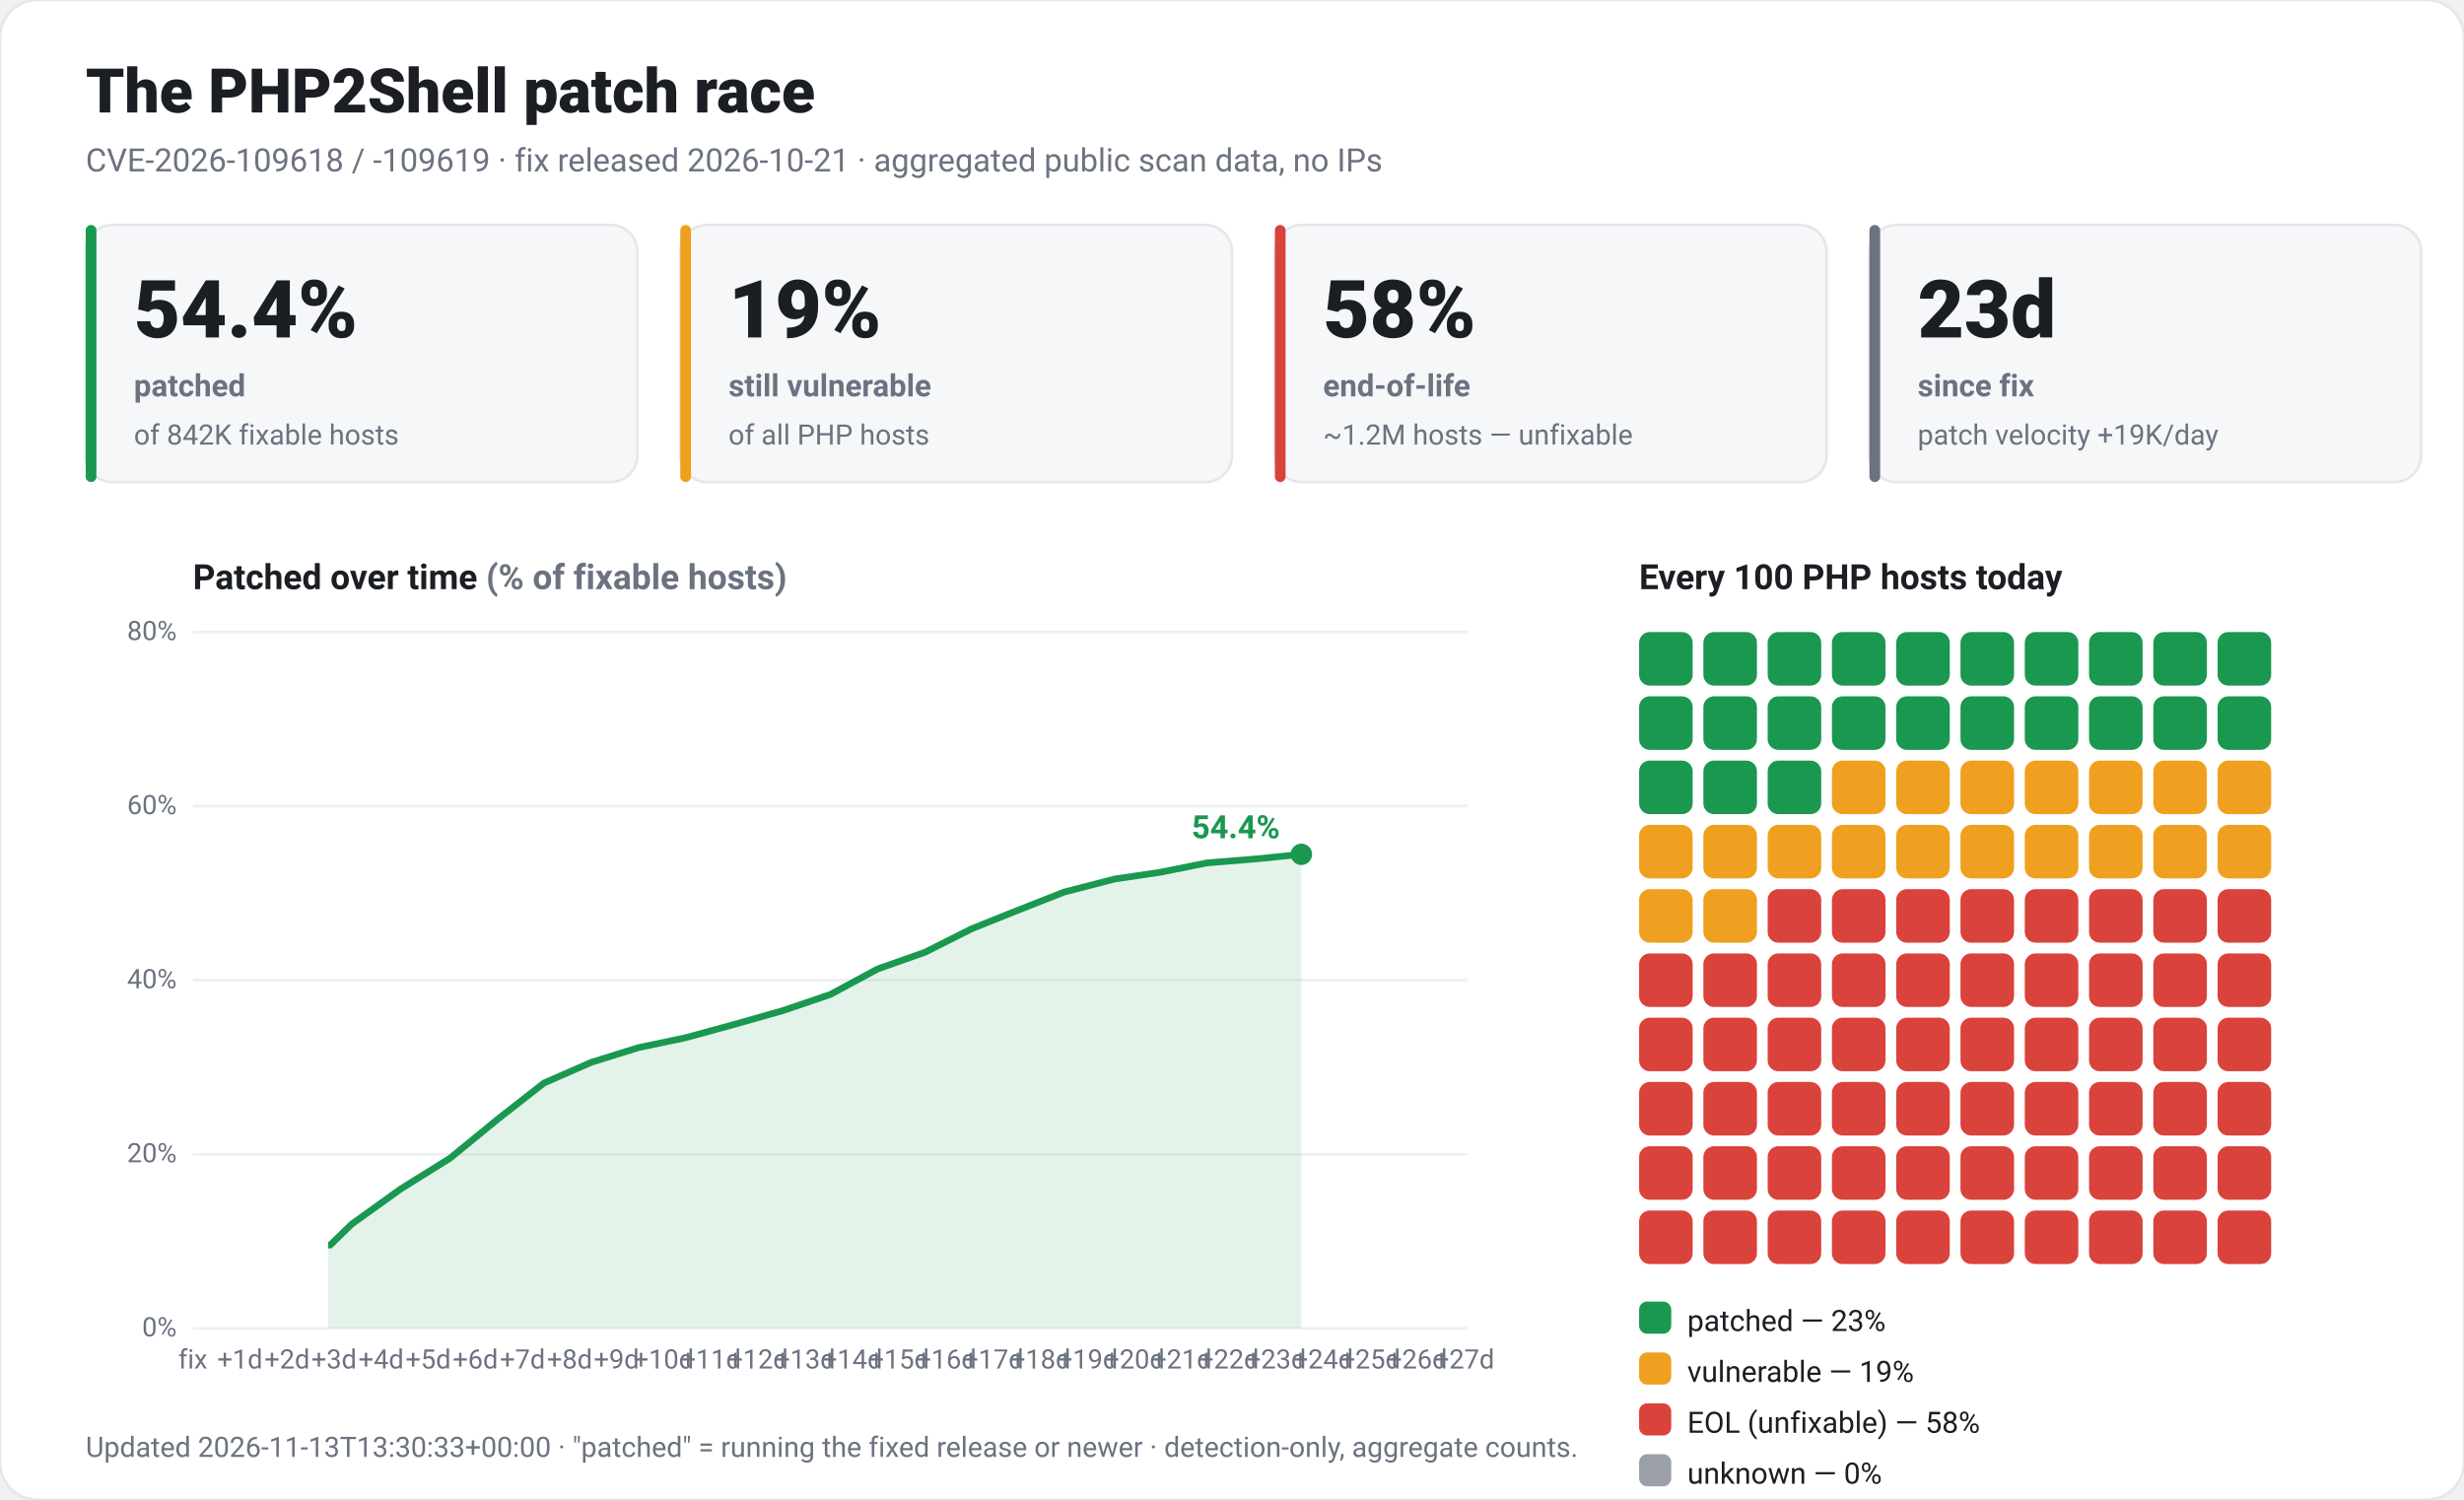
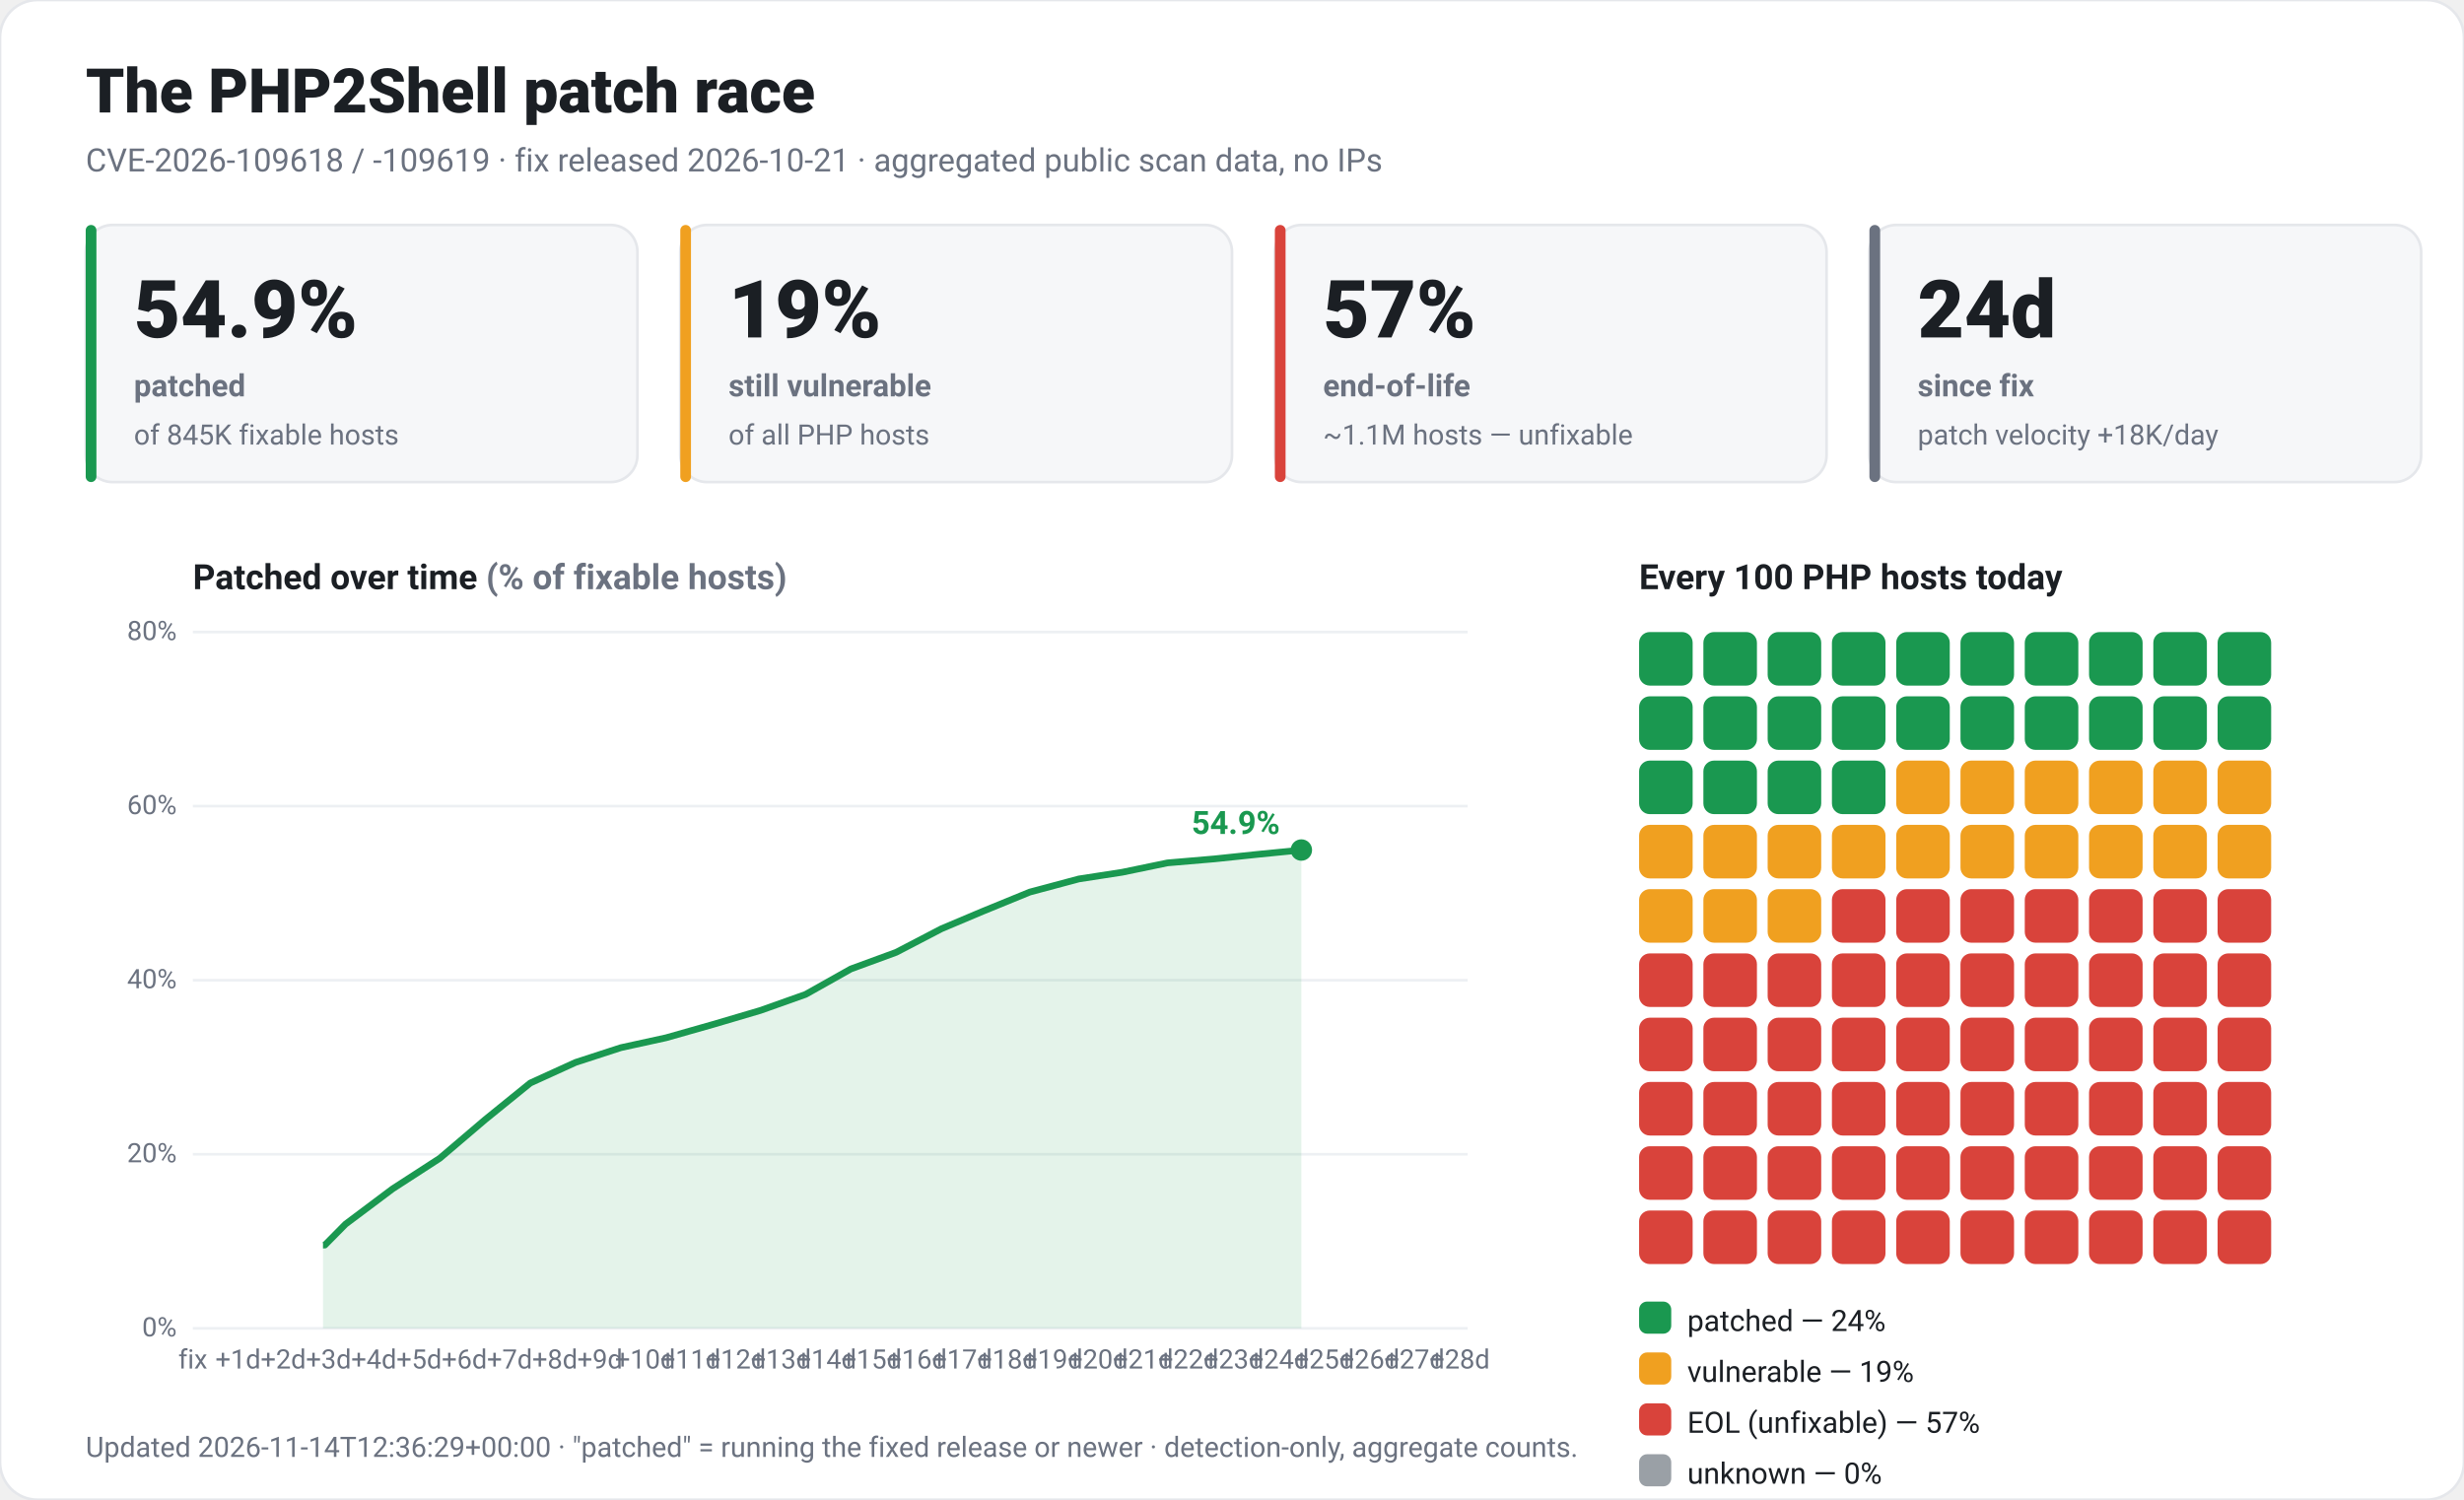
<svg xmlns="http://www.w3.org/2000/svg" viewBox="0 0 920 560" width="920" height="560" font-family="-apple-system,Segoe UI,Roboto,Helvetica,Arial,sans-serif" role="img">
  <rect x="0" y="0" width="920" height="560" rx="14" fill="#ffffff" stroke="#e5e7eb" />
  <text x="32" y="42" fill="#1b1f24" font-size="23" font-weight="800">The PHP2Shell patch race</text>
  <text x="32" y="64" fill="#6b7280" font-size="12">CVE-2026-109618 / -109619 · fix released 2026-10-21 · aggregated public scan data, no IPs</text>
  <rect x="32" y="84" width="206" height="96" rx="10" fill="#f6f7f9" stroke="#e5e7eb" />
  <rect x="32" y="84" width="4" height="96" rx="2" fill="#1a9850" />
-   <text x="50" y="126" fill="#1b1f24" font-size="30" font-weight="800">54.4%</text>
+   <text x="50" y="126" fill="#1b1f24" font-size="30" font-weight="800">54.9%</text>
  <text x="50" y="148" fill="#6b7280" font-size="11.5" font-weight="600">patched</text>
-   <text x="50" y="166" fill="#6b7280" font-size="10.5">of 842K fixable hosts</text>
+   <text x="50" y="166" fill="#6b7280" font-size="10.5">of 845K fixable hosts</text>
  <rect x="254" y="84" width="206" height="96" rx="10" fill="#f6f7f9" stroke="#e5e7eb" />
  <rect x="254" y="84" width="4" height="96" rx="2" fill="#f0a020" />
  <text x="272" y="126" fill="#1b1f24" font-size="30" font-weight="800">19%</text>
  <text x="272" y="148" fill="#6b7280" font-size="11.5" font-weight="600">still vulnerable</text>
  <text x="272" y="166" fill="#6b7280" font-size="10.5">of all PHP hosts</text>
  <rect x="476" y="84" width="206" height="96" rx="10" fill="#f6f7f9" stroke="#e5e7eb" />
  <rect x="476" y="84" width="4" height="96" rx="2" fill="#d9433b" />
-   <text x="494" y="126" fill="#1b1f24" font-size="30" font-weight="800">58%</text>
+   <text x="494" y="126" fill="#1b1f24" font-size="30" font-weight="800">57%</text>
  <text x="494" y="148" fill="#6b7280" font-size="11.5" font-weight="600">end-of-life</text>
-   <text x="494" y="166" fill="#6b7280" font-size="10.5">~1.2M hosts — unfixable</text>
+   <text x="494" y="166" fill="#6b7280" font-size="10.5">~1.1M hosts — unfixable</text>
  <rect x="698" y="84" width="206" height="96" rx="10" fill="#f6f7f9" stroke="#e5e7eb" />
  <rect x="698" y="84" width="4" height="96" rx="2" fill="#6b7280" />
-   <text x="716" y="126" fill="#1b1f24" font-size="30" font-weight="800">23d</text>
+   <text x="716" y="126" fill="#1b1f24" font-size="30" font-weight="800">24d</text>
  <text x="716" y="148" fill="#6b7280" font-size="11.5" font-weight="600">since fix</text>
-   <text x="716" y="166" fill="#6b7280" font-size="10.5">patch velocity +19K/day</text>
+   <text x="716" y="166" fill="#6b7280" font-size="10.5">patch velocity +18K/day</text>
  <text x="72" y="220" fill="#1b1f24" font-size="13" font-weight="700">Patched over time <tspan fill="#6b7280">(% of fixable hosts)</tspan>
  </text>
  <line x1="72" y1="496.0" x2="548" y2="496.0" stroke="#edf0f3" />
  <text x="66" y="499.0" fill="#6b7280" font-size="10" text-anchor="end">0%</text>
  <line x1="72" y1="431.0" x2="548" y2="431.0" stroke="#edf0f3" />
  <text x="66" y="434.0" fill="#6b7280" font-size="10" text-anchor="end">20%</text>
  <line x1="72" y1="366.0" x2="548" y2="366.0" stroke="#edf0f3" />
  <text x="66" y="369.0" fill="#6b7280" font-size="10" text-anchor="end">40%</text>
  <line x1="72" y1="301.0" x2="548" y2="301.0" stroke="#edf0f3" />
  <text x="66" y="304.0" fill="#6b7280" font-size="10" text-anchor="end">60%</text>
  <line x1="72" y1="236.0" x2="548" y2="236.0" stroke="#edf0f3" />
  <text x="66" y="239.0" fill="#6b7280" font-size="10" text-anchor="end">80%</text>
  <text x="72.0" y="511" fill="#6b7280" font-size="10" text-anchor="middle">fix</text>
-   <text x="89.6" y="511" fill="#6b7280" font-size="10" text-anchor="middle">+1d</text>
-   <text x="107.2" y="511" fill="#6b7280" font-size="10" text-anchor="middle">+2d</text>
-   <text x="124.7" y="511" fill="#6b7280" font-size="10" text-anchor="middle">+3d</text>
-   <text x="142.3" y="511" fill="#6b7280" font-size="10" text-anchor="middle">+4d</text>
-   <text x="159.9" y="511" fill="#6b7280" font-size="10" text-anchor="middle">+5d</text>
-   <text x="177.5" y="511" fill="#6b7280" font-size="10" text-anchor="middle">+6d</text>
-   <text x="195.1" y="511" fill="#6b7280" font-size="10" text-anchor="middle">+7d</text>
-   <text x="212.7" y="511" fill="#6b7280" font-size="10" text-anchor="middle">+8d</text>
-   <text x="230.2" y="511" fill="#6b7280" font-size="10" text-anchor="middle">+9d</text>
-   <text x="247.8" y="511" fill="#6b7280" font-size="10" text-anchor="middle">+10d</text>
-   <text x="265.4" y="511" fill="#6b7280" font-size="10" text-anchor="middle">+11d</text>
-   <text x="283.0" y="511" fill="#6b7280" font-size="10" text-anchor="middle">+12d</text>
-   <text x="300.6" y="511" fill="#6b7280" font-size="10" text-anchor="middle">+13d</text>
-   <text x="318.2" y="511" fill="#6b7280" font-size="10" text-anchor="middle">+14d</text>
-   <text x="335.7" y="511" fill="#6b7280" font-size="10" text-anchor="middle">+15d</text>
-   <text x="353.3" y="511" fill="#6b7280" font-size="10" text-anchor="middle">+16d</text>
-   <text x="370.9" y="511" fill="#6b7280" font-size="10" text-anchor="middle">+17d</text>
-   <text x="388.5" y="511" fill="#6b7280" font-size="10" text-anchor="middle">+18d</text>
-   <text x="406.1" y="511" fill="#6b7280" font-size="10" text-anchor="middle">+19d</text>
-   <text x="423.6" y="511" fill="#6b7280" font-size="10" text-anchor="middle">+20d</text>
-   <text x="441.2" y="511" fill="#6b7280" font-size="10" text-anchor="middle">+21d</text>
-   <text x="458.8" y="511" fill="#6b7280" font-size="10" text-anchor="middle">+22d</text>
-   <text x="476.4" y="511" fill="#6b7280" font-size="10" text-anchor="middle">+23d</text>
-   <text x="494.0" y="511" fill="#6b7280" font-size="10" text-anchor="middle">+24d</text>
-   <text x="511.6" y="511" fill="#6b7280" font-size="10" text-anchor="middle">+25d</text>
-   <text x="529.1" y="511" fill="#6b7280" font-size="10" text-anchor="middle">+26d</text>
-   <text x="546.7" y="511" fill="#6b7280" font-size="10" text-anchor="middle">+27d</text>
-   <polygon points="122.5,496.0 122.5,464.9 123.3,464.9 131.3,457.1 149.7,443.9 168.0,432.5 185.6,418.1 203.1,404.4 220.7,396.7 238.3,391.2 255.9,387.5 274.2,382.5 292.5,377.3 310.1,371.3 327.7,361.8 345.3,355.6 362.8,346.8 379.0,340.3 397.3,333.1 416.3,328.2 433.2,325.7 450.7,322.2 469.1,320.7 485.9,319.0 485.9,496.0" fill="#1a9850" fill-opacity="0.12" />
-   <polyline points="122.5,464.9 123.3,464.9 131.3,457.1 149.7,443.9 168.0,432.5 185.6,418.1 203.1,404.4 220.7,396.7 238.3,391.2 255.9,387.5 274.2,382.5 292.5,377.3 310.1,371.3 327.7,361.8 345.3,355.6 362.8,346.8 379.0,340.3 397.3,333.1 416.3,328.2 433.2,325.7 450.7,322.2 469.1,320.7 485.9,319.0" fill="none" stroke="#1a9850" stroke-width="2.5" stroke-linejoin="round" />
-   <circle cx="485.9" cy="319.0" r="4" fill="#1a9850" />
-   <text x="477.9" y="313.0" fill="#1a9850" font-size="12" font-weight="700" text-anchor="end">54.4%</text>
+   <text x="88.9" y="511" fill="#6b7280" font-size="10" text-anchor="middle">+1d</text>
+   <text x="105.8" y="511" fill="#6b7280" font-size="10" text-anchor="middle">+2d</text>
+   <text x="122.7" y="511" fill="#6b7280" font-size="10" text-anchor="middle">+3d</text>
+   <text x="139.6" y="511" fill="#6b7280" font-size="10" text-anchor="middle">+4d</text>
+   <text x="156.5" y="511" fill="#6b7280" font-size="10" text-anchor="middle">+5d</text>
+   <text x="173.4" y="511" fill="#6b7280" font-size="10" text-anchor="middle">+6d</text>
+   <text x="190.3" y="511" fill="#6b7280" font-size="10" text-anchor="middle">+7d</text>
+   <text x="207.2" y="511" fill="#6b7280" font-size="10" text-anchor="middle">+8d</text>
+   <text x="224.0" y="511" fill="#6b7280" font-size="10" text-anchor="middle">+9d</text>
+   <text x="240.9" y="511" fill="#6b7280" font-size="10" text-anchor="middle">+10d</text>
+   <text x="257.8" y="511" fill="#6b7280" font-size="10" text-anchor="middle">+11d</text>
+   <text x="274.7" y="511" fill="#6b7280" font-size="10" text-anchor="middle">+12d</text>
+   <text x="291.6" y="511" fill="#6b7280" font-size="10" text-anchor="middle">+13d</text>
+   <text x="308.5" y="511" fill="#6b7280" font-size="10" text-anchor="middle">+14d</text>
+   <text x="325.4" y="511" fill="#6b7280" font-size="10" text-anchor="middle">+15d</text>
+   <text x="342.3" y="511" fill="#6b7280" font-size="10" text-anchor="middle">+16d</text>
+   <text x="359.2" y="511" fill="#6b7280" font-size="10" text-anchor="middle">+17d</text>
+   <text x="376.1" y="511" fill="#6b7280" font-size="10" text-anchor="middle">+18d</text>
+   <text x="393.0" y="511" fill="#6b7280" font-size="10" text-anchor="middle">+19d</text>
+   <text x="409.9" y="511" fill="#6b7280" font-size="10" text-anchor="middle">+20d</text>
+   <text x="426.8" y="511" fill="#6b7280" font-size="10" text-anchor="middle">+21d</text>
+   <text x="443.7" y="511" fill="#6b7280" font-size="10" text-anchor="middle">+22d</text>
+   <text x="460.6" y="511" fill="#6b7280" font-size="10" text-anchor="middle">+23d</text>
+   <text x="477.5" y="511" fill="#6b7280" font-size="10" text-anchor="middle">+24d</text>
+   <text x="494.4" y="511" fill="#6b7280" font-size="10" text-anchor="middle">+25d</text>
+   <text x="511.3" y="511" fill="#6b7280" font-size="10" text-anchor="middle">+26d</text>
+   <text x="528.1" y="511" fill="#6b7280" font-size="10" text-anchor="middle">+27d</text>
+   <text x="545.0" y="511" fill="#6b7280" font-size="10" text-anchor="middle">+28d</text>
+   <polygon points="120.6,496.0 120.6,464.9 121.3,464.9 129.0,457.1 146.6,443.9 164.2,432.5 181.1,418.1 198.0,404.4 214.9,396.7 231.8,391.2 248.7,387.5 266.3,382.5 283.9,377.3 300.8,371.3 317.7,361.8 334.6,355.6 351.5,346.8 366.9,340.3 384.5,333.1 402.8,328.2 419.0,325.7 435.9,322.2 453.5,320.7 469.7,319.0 485.9,317.4 485.9,496.0" fill="#1a9850" fill-opacity="0.12" />
+   <polyline points="120.6,464.9 121.3,464.9 129.0,457.1 146.6,443.9 164.2,432.5 181.1,418.1 198.0,404.4 214.9,396.7 231.8,391.2 248.7,387.5 266.3,382.5 283.9,377.3 300.8,371.3 317.7,361.8 334.6,355.6 351.5,346.8 366.9,340.3 384.5,333.1 402.8,328.2 419.0,325.7 435.9,322.2 453.5,320.7 469.7,319.0 485.9,317.4" fill="none" stroke="#1a9850" stroke-width="2.5" stroke-linejoin="round" />
+   <circle cx="485.9" cy="317.4" r="4" fill="#1a9850" />
+   <text x="477.9" y="311.4" fill="#1a9850" font-size="12" font-weight="700" text-anchor="end">54.9%</text>
  <text x="612" y="220" fill="#1b1f24" font-size="13" font-weight="700">Every 100 PHP hosts today</text>
  <rect x="612" y="236" width="20" height="20" rx="4" fill="#1a9850" />
  <rect x="636" y="236" width="20" height="20" rx="4" fill="#1a9850" />
  <rect x="660" y="236" width="20" height="20" rx="4" fill="#1a9850" />
  <rect x="684" y="236" width="20" height="20" rx="4" fill="#1a9850" />
  <rect x="708" y="236" width="20" height="20" rx="4" fill="#1a9850" />
  <rect x="732" y="236" width="20" height="20" rx="4" fill="#1a9850" />
  <rect x="756" y="236" width="20" height="20" rx="4" fill="#1a9850" />
  <rect x="780" y="236" width="20" height="20" rx="4" fill="#1a9850" />
  <rect x="804" y="236" width="20" height="20" rx="4" fill="#1a9850" />
  <rect x="828" y="236" width="20" height="20" rx="4" fill="#1a9850" />
  <rect x="612" y="260" width="20" height="20" rx="4" fill="#1a9850" />
  <rect x="636" y="260" width="20" height="20" rx="4" fill="#1a9850" />
  <rect x="660" y="260" width="20" height="20" rx="4" fill="#1a9850" />
  <rect x="684" y="260" width="20" height="20" rx="4" fill="#1a9850" />
  <rect x="708" y="260" width="20" height="20" rx="4" fill="#1a9850" />
  <rect x="732" y="260" width="20" height="20" rx="4" fill="#1a9850" />
  <rect x="756" y="260" width="20" height="20" rx="4" fill="#1a9850" />
  <rect x="780" y="260" width="20" height="20" rx="4" fill="#1a9850" />
  <rect x="804" y="260" width="20" height="20" rx="4" fill="#1a9850" />
  <rect x="828" y="260" width="20" height="20" rx="4" fill="#1a9850" />
  <rect x="612" y="284" width="20" height="20" rx="4" fill="#1a9850" />
  <rect x="636" y="284" width="20" height="20" rx="4" fill="#1a9850" />
  <rect x="660" y="284" width="20" height="20" rx="4" fill="#1a9850" />
-   <rect x="684" y="284" width="20" height="20" rx="4" fill="#f0a020" />
+   <rect x="684" y="284" width="20" height="20" rx="4" fill="#1a9850" />
  <rect x="708" y="284" width="20" height="20" rx="4" fill="#f0a020" />
  <rect x="732" y="284" width="20" height="20" rx="4" fill="#f0a020" />
  <rect x="756" y="284" width="20" height="20" rx="4" fill="#f0a020" />
  <rect x="780" y="284" width="20" height="20" rx="4" fill="#f0a020" />
  <rect x="804" y="284" width="20" height="20" rx="4" fill="#f0a020" />
  <rect x="828" y="284" width="20" height="20" rx="4" fill="#f0a020" />
  <rect x="612" y="308" width="20" height="20" rx="4" fill="#f0a020" />
  <rect x="636" y="308" width="20" height="20" rx="4" fill="#f0a020" />
  <rect x="660" y="308" width="20" height="20" rx="4" fill="#f0a020" />
  <rect x="684" y="308" width="20" height="20" rx="4" fill="#f0a020" />
  <rect x="708" y="308" width="20" height="20" rx="4" fill="#f0a020" />
  <rect x="732" y="308" width="20" height="20" rx="4" fill="#f0a020" />
  <rect x="756" y="308" width="20" height="20" rx="4" fill="#f0a020" />
  <rect x="780" y="308" width="20" height="20" rx="4" fill="#f0a020" />
  <rect x="804" y="308" width="20" height="20" rx="4" fill="#f0a020" />
  <rect x="828" y="308" width="20" height="20" rx="4" fill="#f0a020" />
  <rect x="612" y="332" width="20" height="20" rx="4" fill="#f0a020" />
  <rect x="636" y="332" width="20" height="20" rx="4" fill="#f0a020" />
-   <rect x="660" y="332" width="20" height="20" rx="4" fill="#d9433b" />
+   <rect x="660" y="332" width="20" height="20" rx="4" fill="#f0a020" />
  <rect x="684" y="332" width="20" height="20" rx="4" fill="#d9433b" />
  <rect x="708" y="332" width="20" height="20" rx="4" fill="#d9433b" />
  <rect x="732" y="332" width="20" height="20" rx="4" fill="#d9433b" />
  <rect x="756" y="332" width="20" height="20" rx="4" fill="#d9433b" />
  <rect x="780" y="332" width="20" height="20" rx="4" fill="#d9433b" />
  <rect x="804" y="332" width="20" height="20" rx="4" fill="#d9433b" />
  <rect x="828" y="332" width="20" height="20" rx="4" fill="#d9433b" />
  <rect x="612" y="356" width="20" height="20" rx="4" fill="#d9433b" />
  <rect x="636" y="356" width="20" height="20" rx="4" fill="#d9433b" />
  <rect x="660" y="356" width="20" height="20" rx="4" fill="#d9433b" />
  <rect x="684" y="356" width="20" height="20" rx="4" fill="#d9433b" />
  <rect x="708" y="356" width="20" height="20" rx="4" fill="#d9433b" />
  <rect x="732" y="356" width="20" height="20" rx="4" fill="#d9433b" />
  <rect x="756" y="356" width="20" height="20" rx="4" fill="#d9433b" />
  <rect x="780" y="356" width="20" height="20" rx="4" fill="#d9433b" />
  <rect x="804" y="356" width="20" height="20" rx="4" fill="#d9433b" />
  <rect x="828" y="356" width="20" height="20" rx="4" fill="#d9433b" />
  <rect x="612" y="380" width="20" height="20" rx="4" fill="#d9433b" />
  <rect x="636" y="380" width="20" height="20" rx="4" fill="#d9433b" />
  <rect x="660" y="380" width="20" height="20" rx="4" fill="#d9433b" />
  <rect x="684" y="380" width="20" height="20" rx="4" fill="#d9433b" />
  <rect x="708" y="380" width="20" height="20" rx="4" fill="#d9433b" />
  <rect x="732" y="380" width="20" height="20" rx="4" fill="#d9433b" />
  <rect x="756" y="380" width="20" height="20" rx="4" fill="#d9433b" />
  <rect x="780" y="380" width="20" height="20" rx="4" fill="#d9433b" />
  <rect x="804" y="380" width="20" height="20" rx="4" fill="#d9433b" />
  <rect x="828" y="380" width="20" height="20" rx="4" fill="#d9433b" />
  <rect x="612" y="404" width="20" height="20" rx="4" fill="#d9433b" />
  <rect x="636" y="404" width="20" height="20" rx="4" fill="#d9433b" />
  <rect x="660" y="404" width="20" height="20" rx="4" fill="#d9433b" />
  <rect x="684" y="404" width="20" height="20" rx="4" fill="#d9433b" />
  <rect x="708" y="404" width="20" height="20" rx="4" fill="#d9433b" />
  <rect x="732" y="404" width="20" height="20" rx="4" fill="#d9433b" />
  <rect x="756" y="404" width="20" height="20" rx="4" fill="#d9433b" />
  <rect x="780" y="404" width="20" height="20" rx="4" fill="#d9433b" />
  <rect x="804" y="404" width="20" height="20" rx="4" fill="#d9433b" />
  <rect x="828" y="404" width="20" height="20" rx="4" fill="#d9433b" />
  <rect x="612" y="428" width="20" height="20" rx="4" fill="#d9433b" />
  <rect x="636" y="428" width="20" height="20" rx="4" fill="#d9433b" />
  <rect x="660" y="428" width="20" height="20" rx="4" fill="#d9433b" />
  <rect x="684" y="428" width="20" height="20" rx="4" fill="#d9433b" />
  <rect x="708" y="428" width="20" height="20" rx="4" fill="#d9433b" />
  <rect x="732" y="428" width="20" height="20" rx="4" fill="#d9433b" />
  <rect x="756" y="428" width="20" height="20" rx="4" fill="#d9433b" />
  <rect x="780" y="428" width="20" height="20" rx="4" fill="#d9433b" />
  <rect x="804" y="428" width="20" height="20" rx="4" fill="#d9433b" />
  <rect x="828" y="428" width="20" height="20" rx="4" fill="#d9433b" />
  <rect x="612" y="452" width="20" height="20" rx="4" fill="#d9433b" />
  <rect x="636" y="452" width="20" height="20" rx="4" fill="#d9433b" />
  <rect x="660" y="452" width="20" height="20" rx="4" fill="#d9433b" />
  <rect x="684" y="452" width="20" height="20" rx="4" fill="#d9433b" />
  <rect x="708" y="452" width="20" height="20" rx="4" fill="#d9433b" />
  <rect x="732" y="452" width="20" height="20" rx="4" fill="#d9433b" />
  <rect x="756" y="452" width="20" height="20" rx="4" fill="#d9433b" />
  <rect x="780" y="452" width="20" height="20" rx="4" fill="#d9433b" />
  <rect x="804" y="452" width="20" height="20" rx="4" fill="#d9433b" />
  <rect x="828" y="452" width="20" height="20" rx="4" fill="#d9433b" />
  <rect x="612" y="486" width="12" height="12" rx="3" fill="#1a9850" />
-   <text x="630" y="497" fill="#1b1f24" font-size="11">patched — 23%</text>
+   <text x="630" y="497" fill="#1b1f24" font-size="11">patched — 24%</text>
  <rect x="612" y="505" width="12" height="12" rx="3" fill="#f0a020" />
  <text x="630" y="516" fill="#1b1f24" font-size="11">vulnerable — 19%</text>
  <rect x="612" y="524" width="12" height="12" rx="3" fill="#d9433b" />
-   <text x="630" y="535" fill="#1b1f24" font-size="11">EOL (unfixable) — 58%</text>
+   <text x="630" y="535" fill="#1b1f24" font-size="11">EOL (unfixable) — 57%</text>
  <rect x="612" y="543" width="12" height="12" rx="3" fill="#9aa0a6" />
  <text x="630" y="554" fill="#1b1f24" font-size="11">unknown — 0%</text>
-   <text x="32" y="544" fill="#6b7280" font-size="10.5">Updated 2026-11-13T13:30:33+00:00 · "patched" = running the fixed release or newer · detection-only, aggregate counts.</text>
+   <text x="32" y="544" fill="#6b7280" font-size="10.5">Updated 2026-11-14T12:36:29+00:00 · "patched" = running the fixed release or newer · detection-only, aggregate counts.</text>
</svg>
